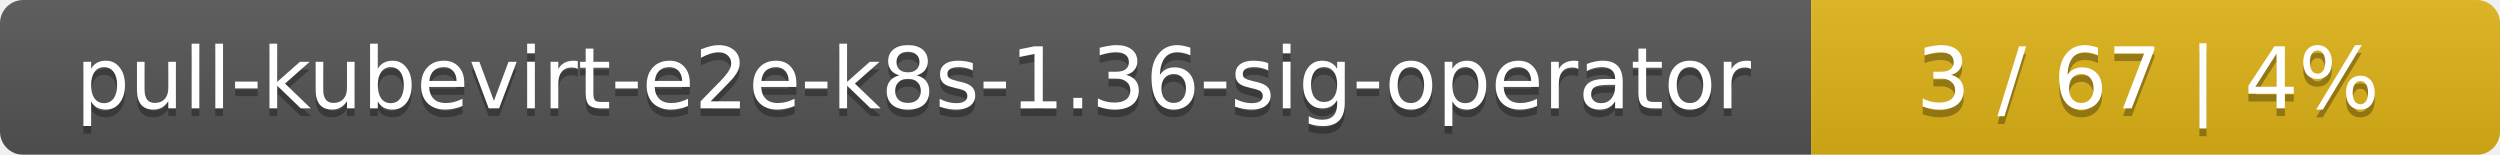
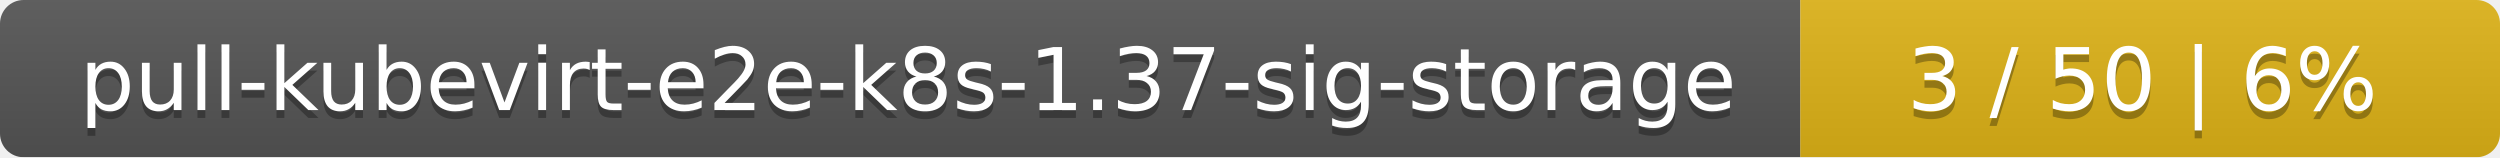
- <svg xmlns="http://www.w3.org/2000/svg" width="323" height="20">
+ <svg xmlns="http://www.w3.org/2000/svg" width="318" height="20">
  <linearGradient id="smooth" x2="0" y2="100%">
    <stop offset="0" stop-color="#bbb" stop-opacity=".1" />
    <stop offset="1" stop-opacity=".1" />
  </linearGradient>
  <mask id="round">
-     <rect width="323" height="20" rx="3" fill="#fff" />
+     <rect width="318" height="20" rx="3" fill="#fff" />
  </mask>
  <g mask="url(#round)">
-     <rect width="234" height="20" fill="#555" />
-     <rect x="234" width="89" height="20" fill="#dfb317" />
-     <rect width="323" height="20" fill="url(#smooth)" />
+     <rect width="229" height="20" fill="#555" />
+     <rect x="229" width="89" height="20" fill="#dfb317" />
+     <rect width="318" height="20" fill="url(#smooth)" />
  </g>
  <g fill="#fff" text-anchor="middle" font-family="DejaVu Sans,Verdana,Geneva,sans-serif" font-size="11">
-     <text x="118" y="15" fill="#010101" fill-opacity=".3">pull-kubevirt-e2e-k8s-1.36-sig-operator</text>
-     <text x="118" y="14">pull-kubevirt-e2e-k8s-1.36-sig-operator</text>
-     <text x="277.5" y="15" fill="#010101" fill-opacity=".3">3 / 67    |    4%</text>
-     <text x="277.5" y="14">3 / 67    |    4%</text>
+     <text x="115.5" y="15" fill="#010101" fill-opacity=".3">pull-kubevirt-e2e-k8s-1.37-sig-storage</text>
+     <text x="115.5" y="14">pull-kubevirt-e2e-k8s-1.37-sig-storage</text>
+     <text x="272.5" y="15" fill="#010101" fill-opacity=".3">3 / 50    |    6%</text>
+     <text x="272.5" y="14">3 / 50    |    6%</text>
  </g>
</svg>
